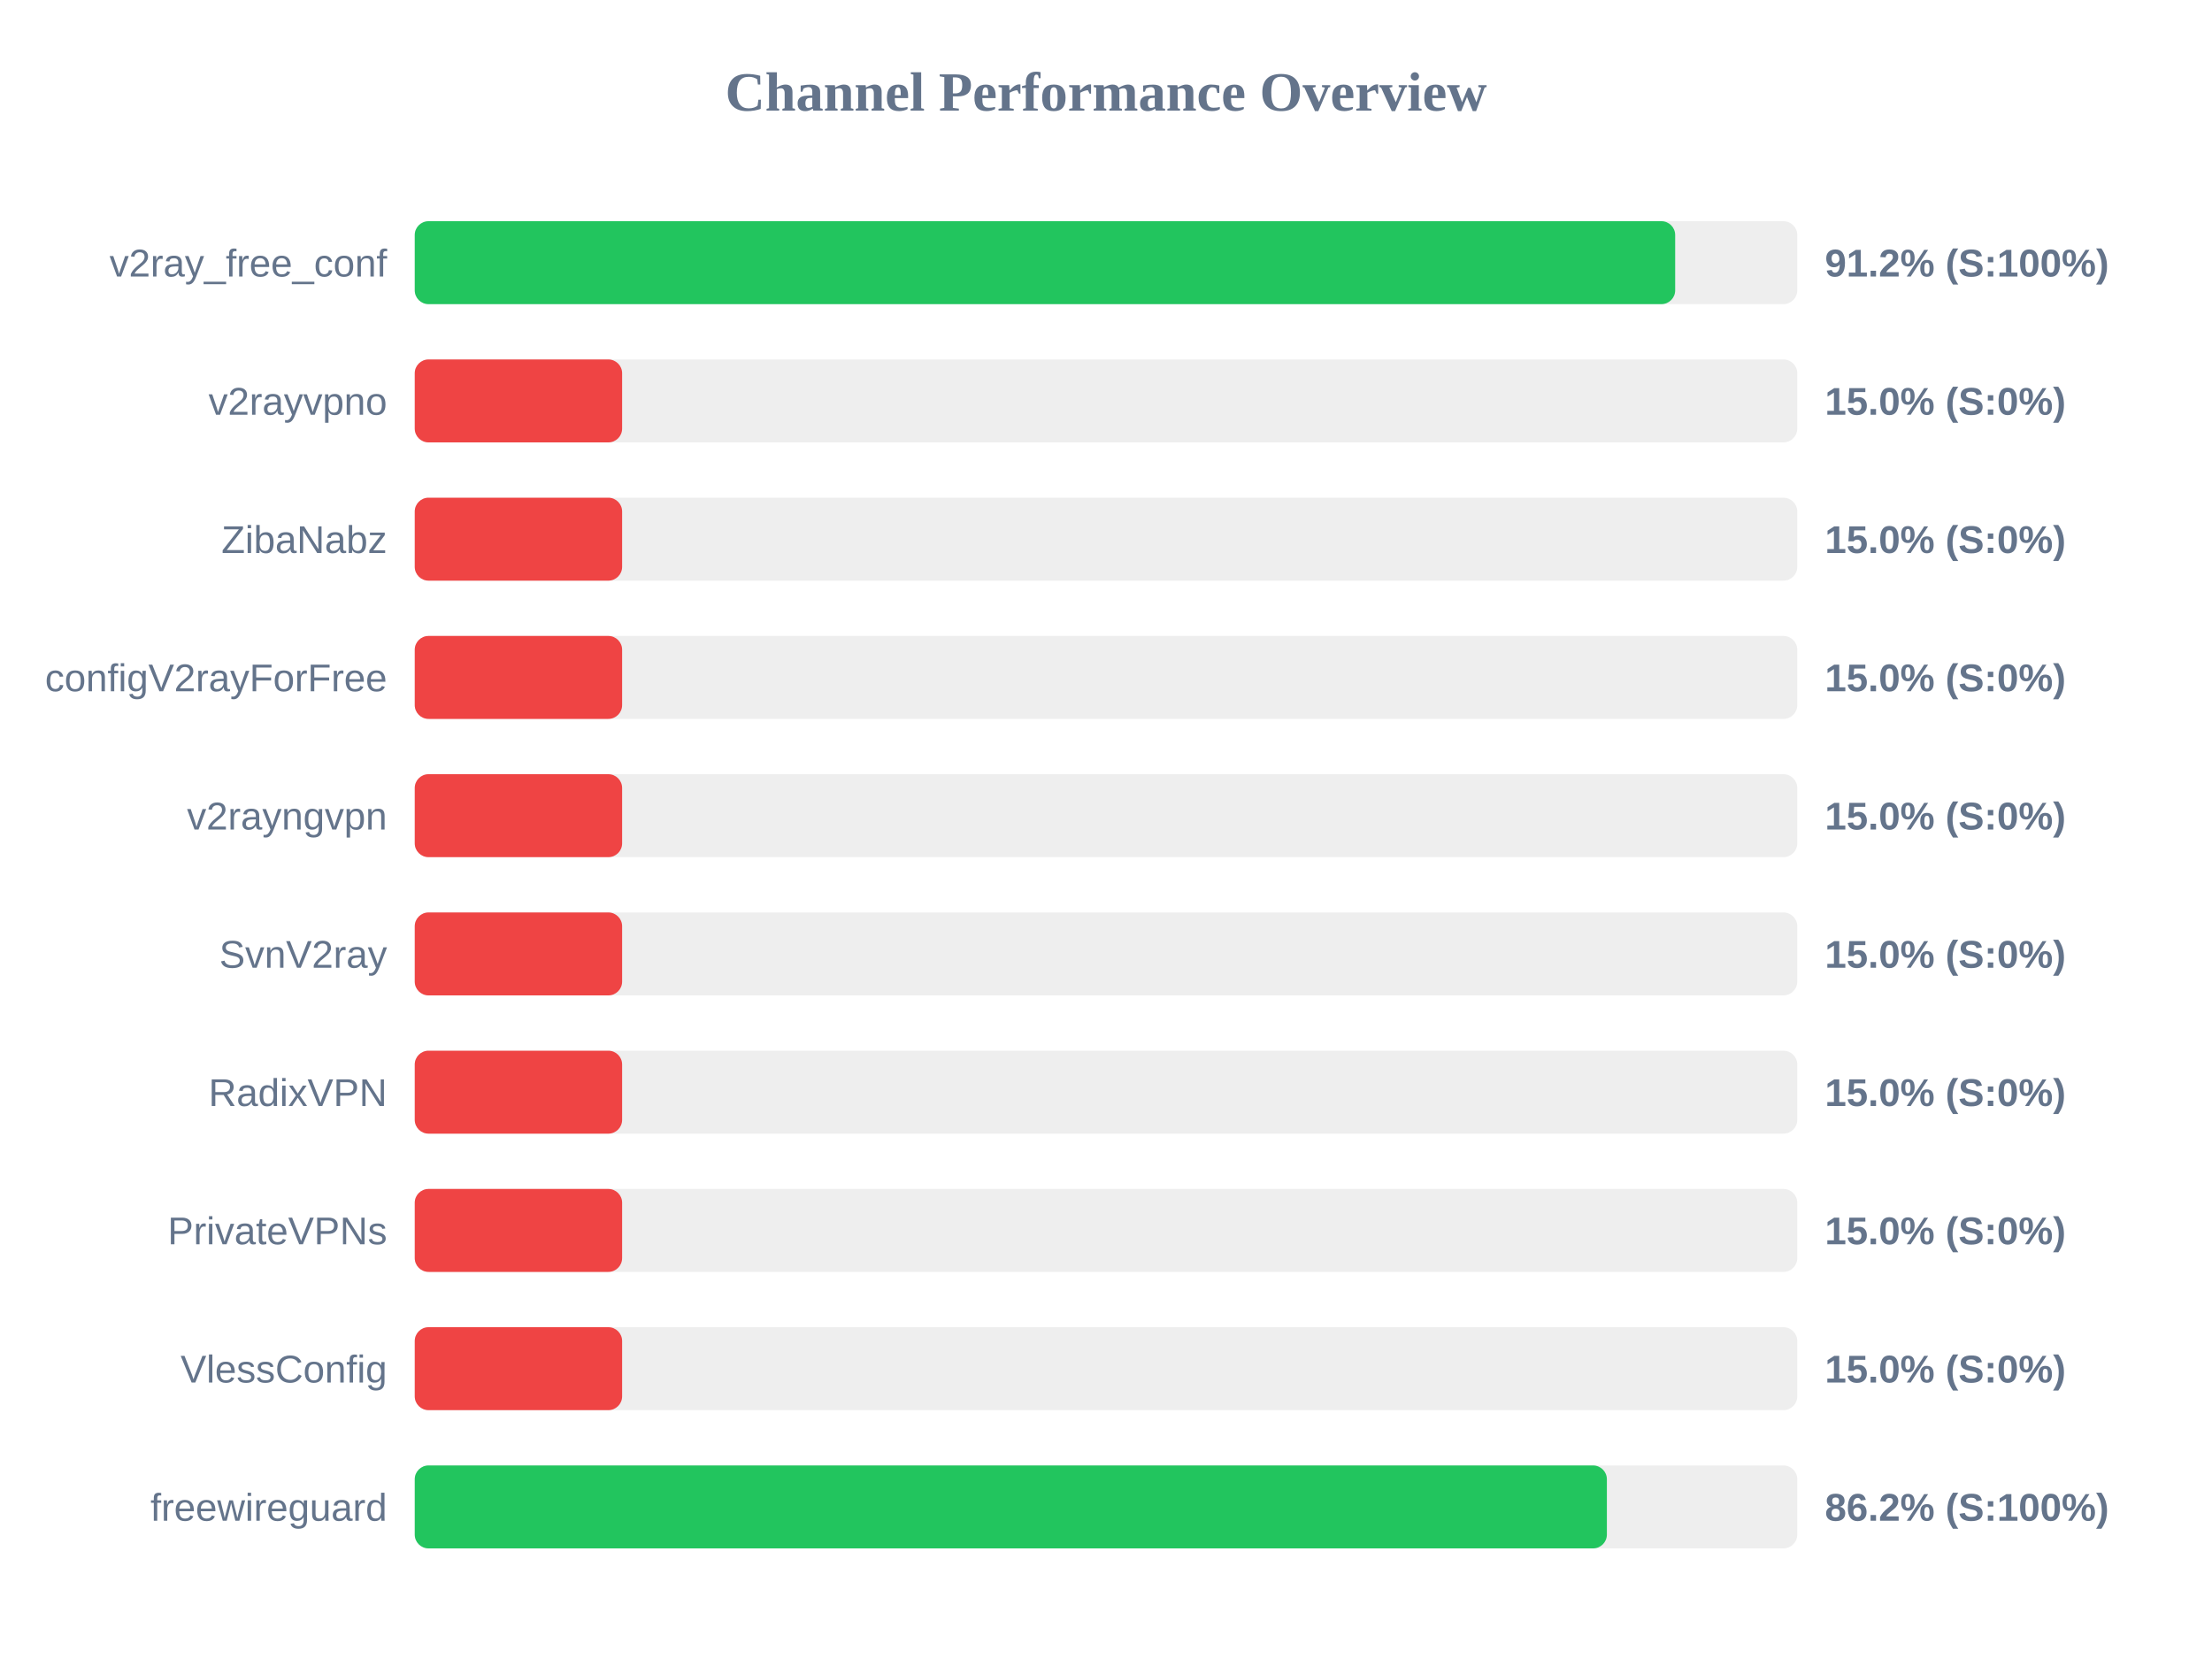
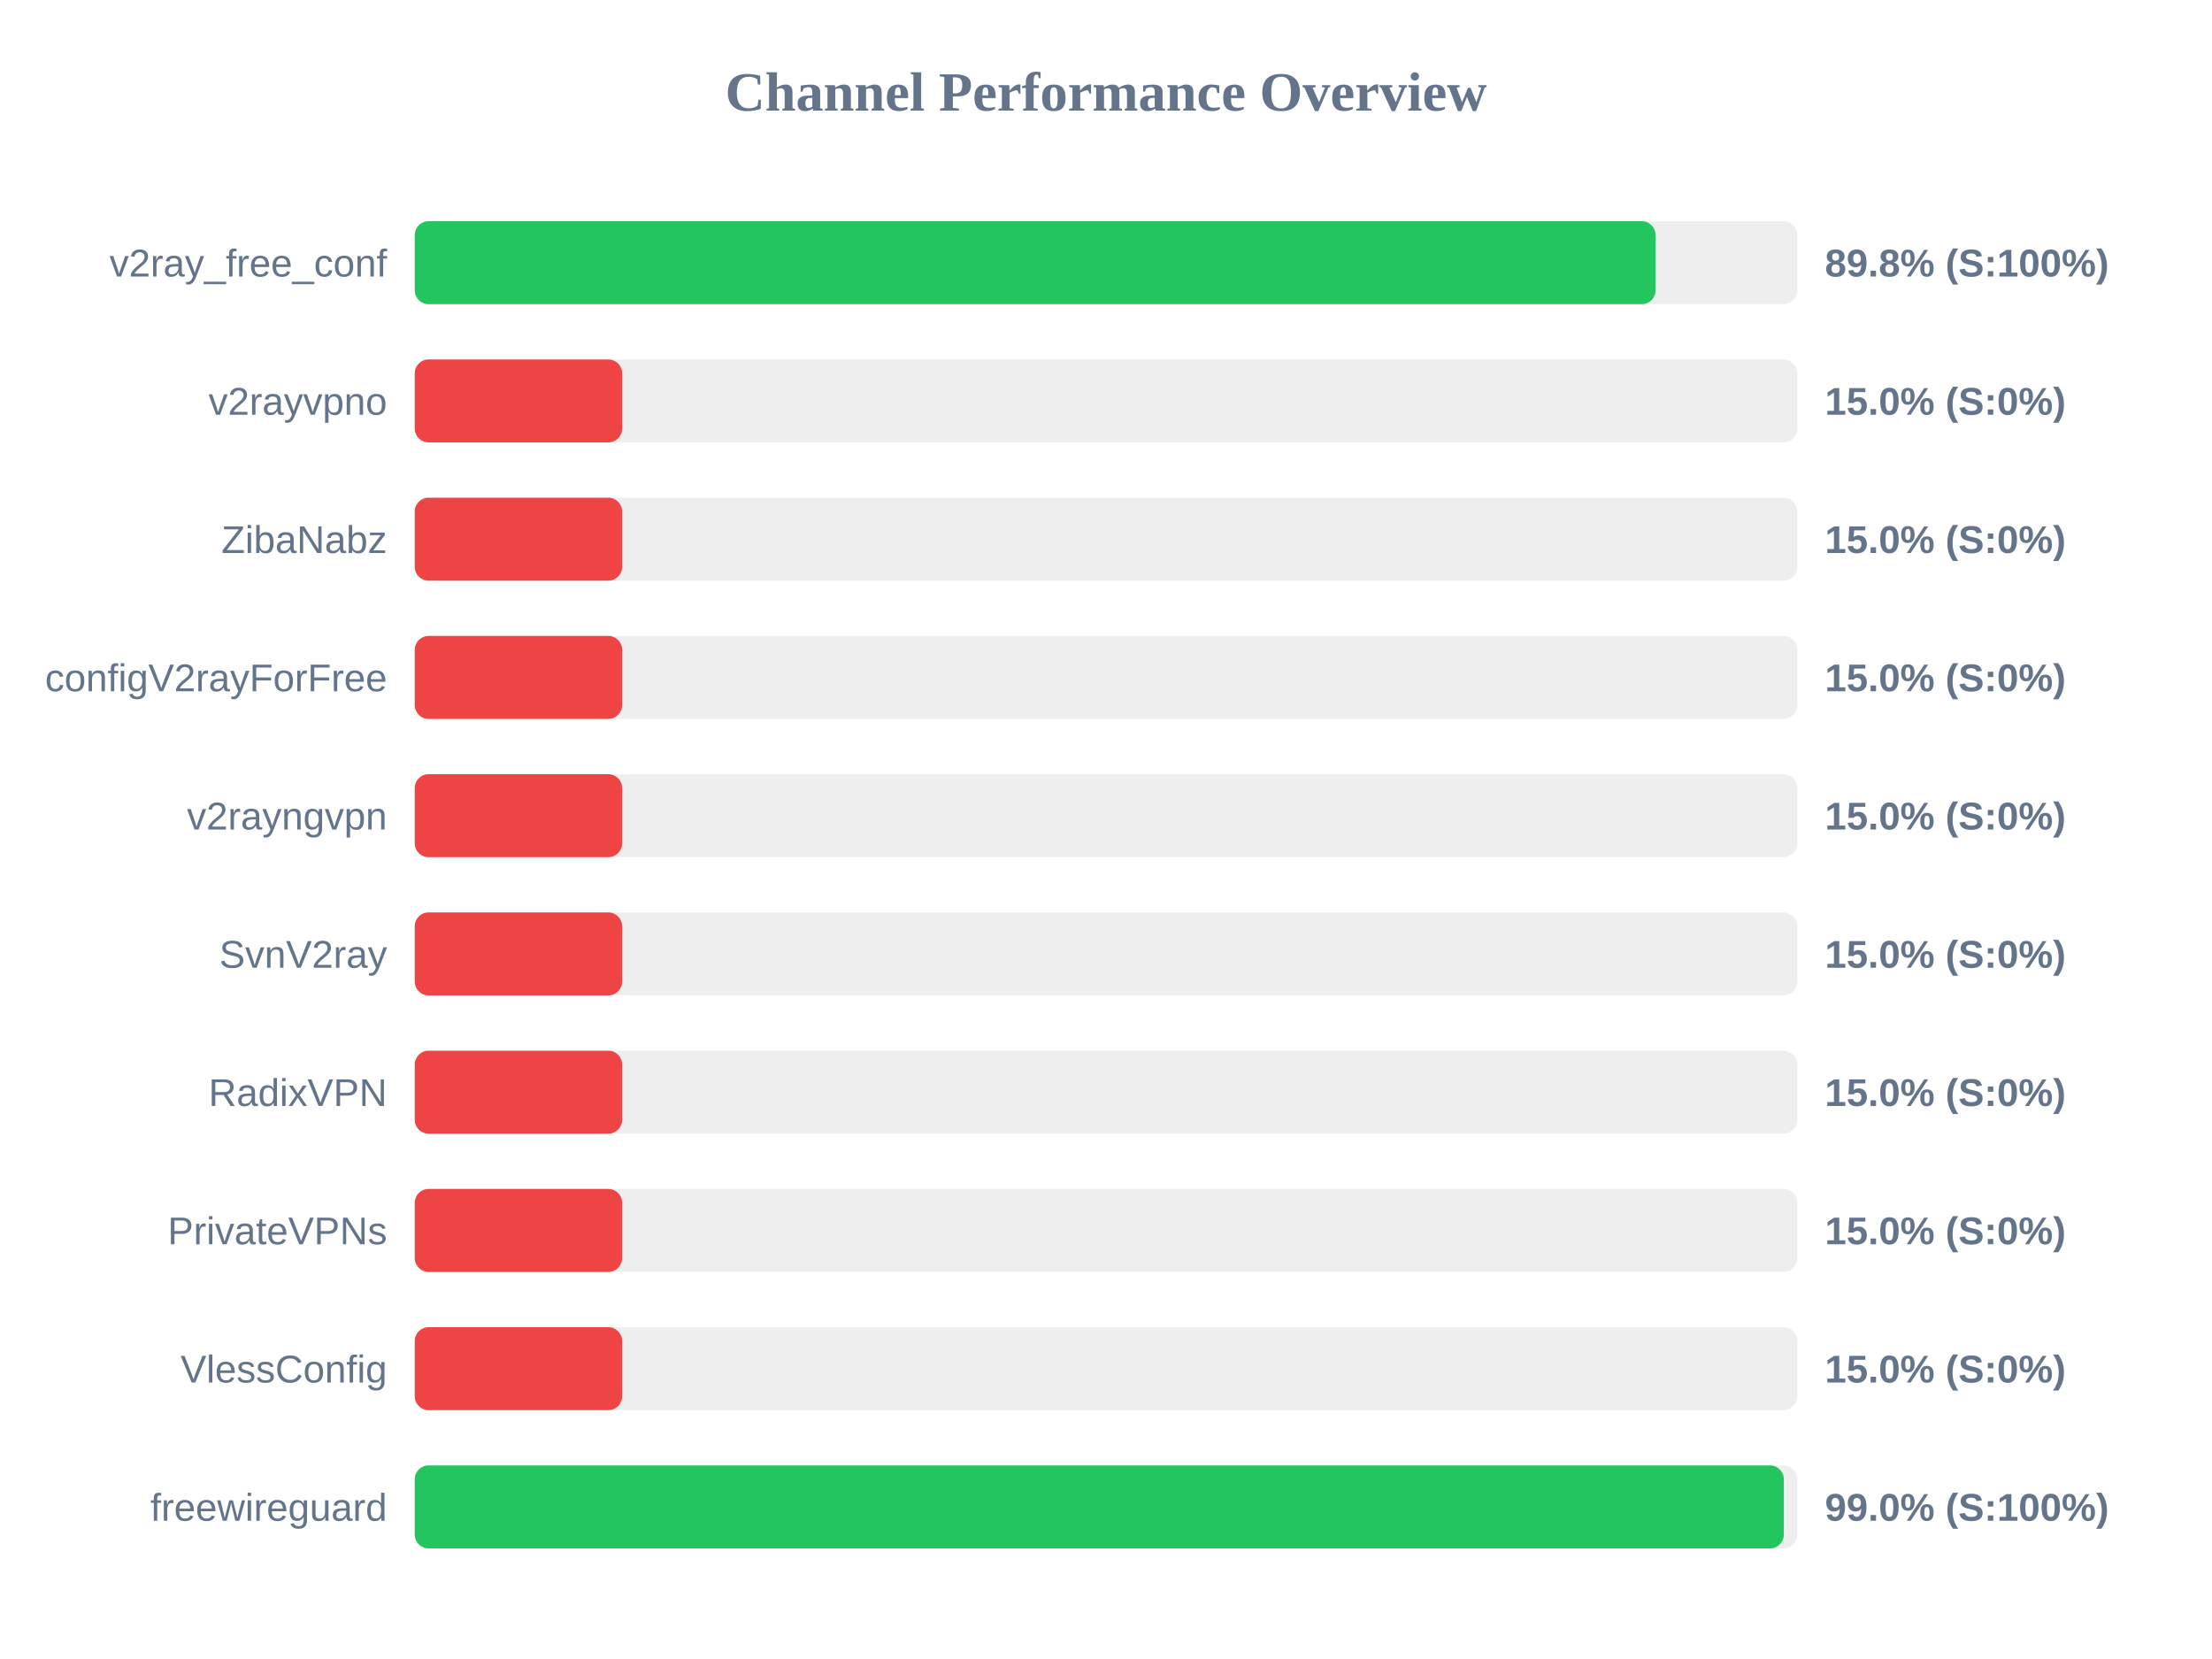
<svg xmlns="http://www.w3.org/2000/svg" width="800" height="600" version="1.1">
  <style>
        .row { font: 14px Arial; fill: #64748b; }
        .score { font: bold 14px Arial; fill: #64748b; }
    </style>
  <text x="400" y="40" text-anchor="middle" font-size="20px" font-weight="bold" fill="#64748b">Channel Performance Overview</text>
  <rect x="150" y="80" width="500" height="30" fill="#eee" rx="5" />
-   <rect x="150" y="80" width="455.85" height="30" fill="#22c55e" rx="5" />
+   <rect x="150" y="80" width="448.75" height="30" fill="#22c55e" rx="5" />
  <text x="140" y="100" text-anchor="end" class="row">v2ray_free_conf</text>
-   <text x="660" y="100" text-anchor="start" class="score">91.2% (S:100%)</text>
+   <text x="660" y="100" text-anchor="start" class="score">89.8% (S:100%)</text>
  <rect x="150" y="130" width="500" height="30" fill="#eee" rx="5" />
  <rect x="150" y="130" width="75.0" height="30" fill="#ef4444" rx="5" />
  <text x="140" y="150" text-anchor="end" class="row">v2rayvpno</text>
  <text x="660" y="150" text-anchor="start" class="score">15.0% (S:0%)</text>
  <rect x="150" y="180" width="500" height="30" fill="#eee" rx="5" />
  <rect x="150" y="180" width="75.0" height="30" fill="#ef4444" rx="5" />
  <text x="140" y="200" text-anchor="end" class="row">ZibaNabz</text>
  <text x="660" y="200" text-anchor="start" class="score">15.0% (S:0%)</text>
  <rect x="150" y="230" width="500" height="30" fill="#eee" rx="5" />
  <rect x="150" y="230" width="75.0" height="30" fill="#ef4444" rx="5" />
  <text x="140" y="250" text-anchor="end" class="row">configV2rayForFree</text>
  <text x="660" y="250" text-anchor="start" class="score">15.0% (S:0%)</text>
  <rect x="150" y="280" width="500" height="30" fill="#eee" rx="5" />
  <rect x="150" y="280" width="75.0" height="30" fill="#ef4444" rx="5" />
  <text x="140" y="300" text-anchor="end" class="row">v2rayngvpn</text>
  <text x="660" y="300" text-anchor="start" class="score">15.0% (S:0%)</text>
  <rect x="150" y="330" width="500" height="30" fill="#eee" rx="5" />
  <rect x="150" y="330" width="75.0" height="30" fill="#ef4444" rx="5" />
  <text x="140" y="350" text-anchor="end" class="row">SvnV2ray</text>
  <text x="660" y="350" text-anchor="start" class="score">15.0% (S:0%)</text>
  <rect x="150" y="380" width="500" height="30" fill="#eee" rx="5" />
  <rect x="150" y="380" width="75.0" height="30" fill="#ef4444" rx="5" />
  <text x="140" y="400" text-anchor="end" class="row">RadixVPN</text>
  <text x="660" y="400" text-anchor="start" class="score">15.0% (S:0%)</text>
  <rect x="150" y="430" width="500" height="30" fill="#eee" rx="5" />
  <rect x="150" y="430" width="75.0" height="30" fill="#ef4444" rx="5" />
  <text x="140" y="450" text-anchor="end" class="row">PrivateVPNs</text>
  <text x="660" y="450" text-anchor="start" class="score">15.0% (S:0%)</text>
  <rect x="150" y="480" width="500" height="30" fill="#eee" rx="5" />
  <rect x="150" y="480" width="75.0" height="30" fill="#ef4444" rx="5" />
  <text x="140" y="500" text-anchor="end" class="row">VlessConfig</text>
  <text x="660" y="500" text-anchor="start" class="score">15.0% (S:0%)</text>
  <rect x="150" y="530" width="500" height="30" fill="#eee" rx="5" />
-   <rect x="150" y="530" width="431.15" height="30" fill="#22c55e" rx="5" />
+   <rect x="150" y="530" width="495.15" height="30" fill="#22c55e" rx="5" />
  <text x="140" y="550" text-anchor="end" class="row">freewireguard</text>
-   <text x="660" y="550" text-anchor="start" class="score">86.2% (S:100%)</text>
+   <text x="660" y="550" text-anchor="start" class="score">99.0% (S:100%)</text>
</svg>
